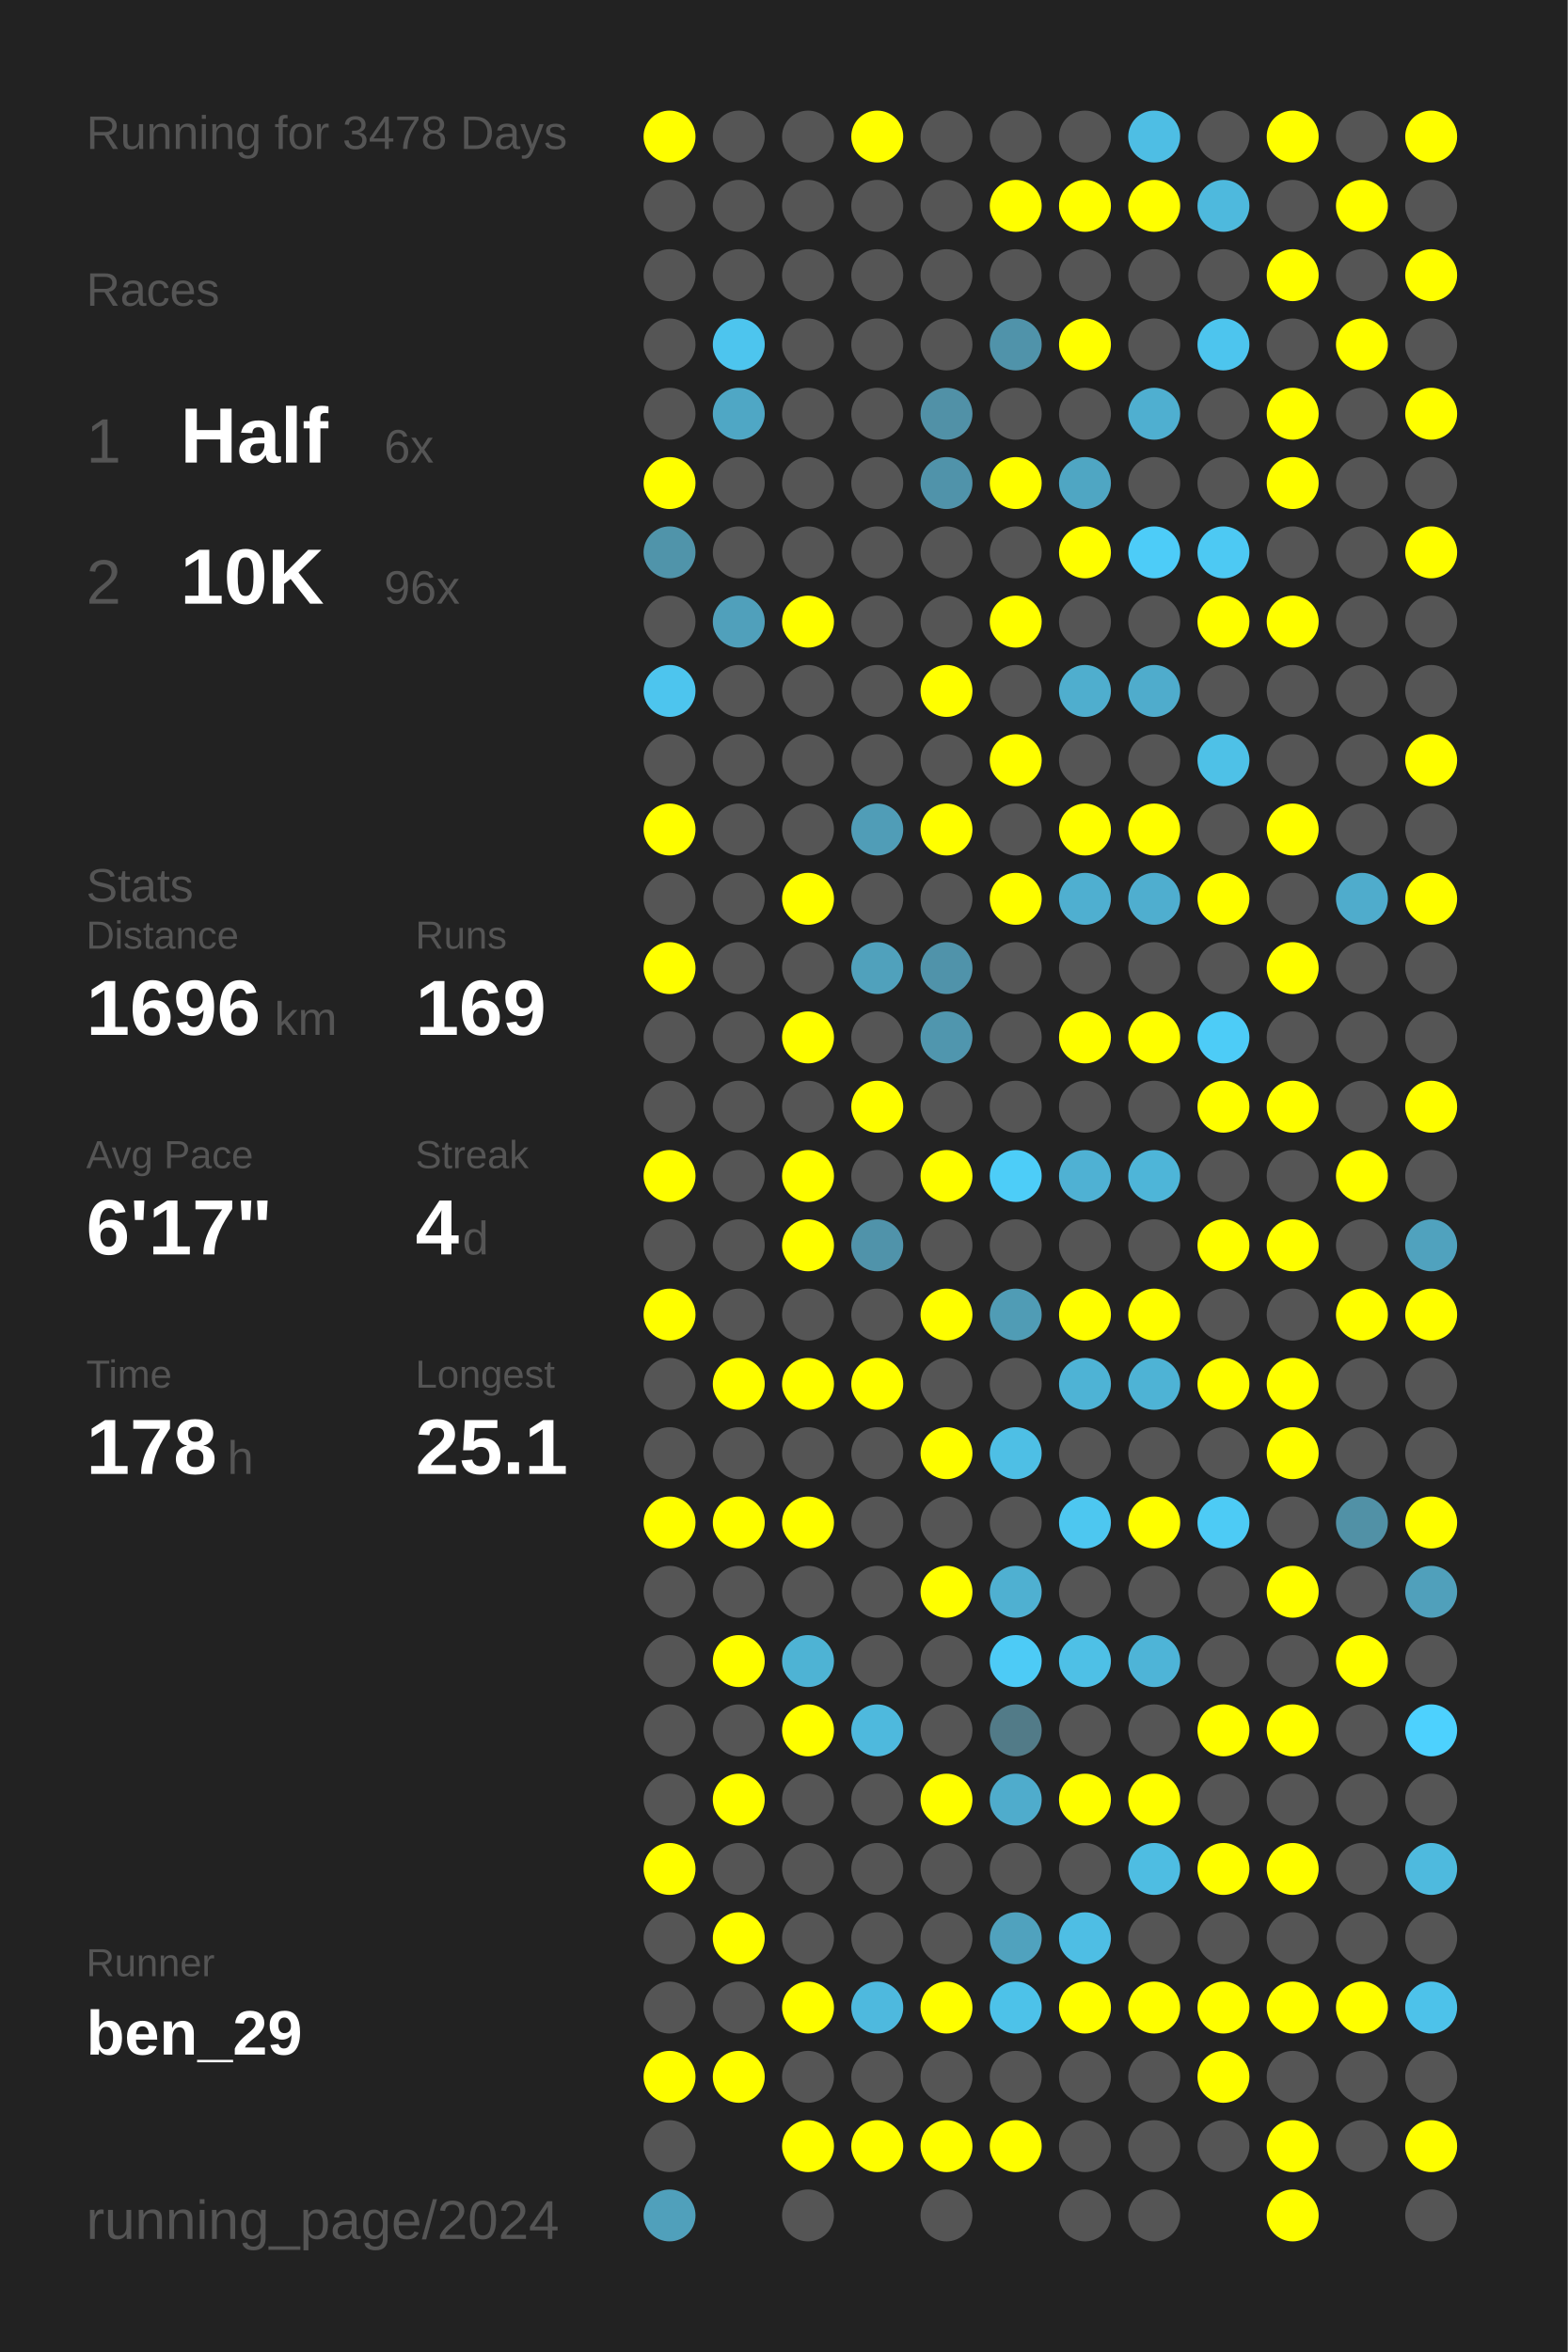
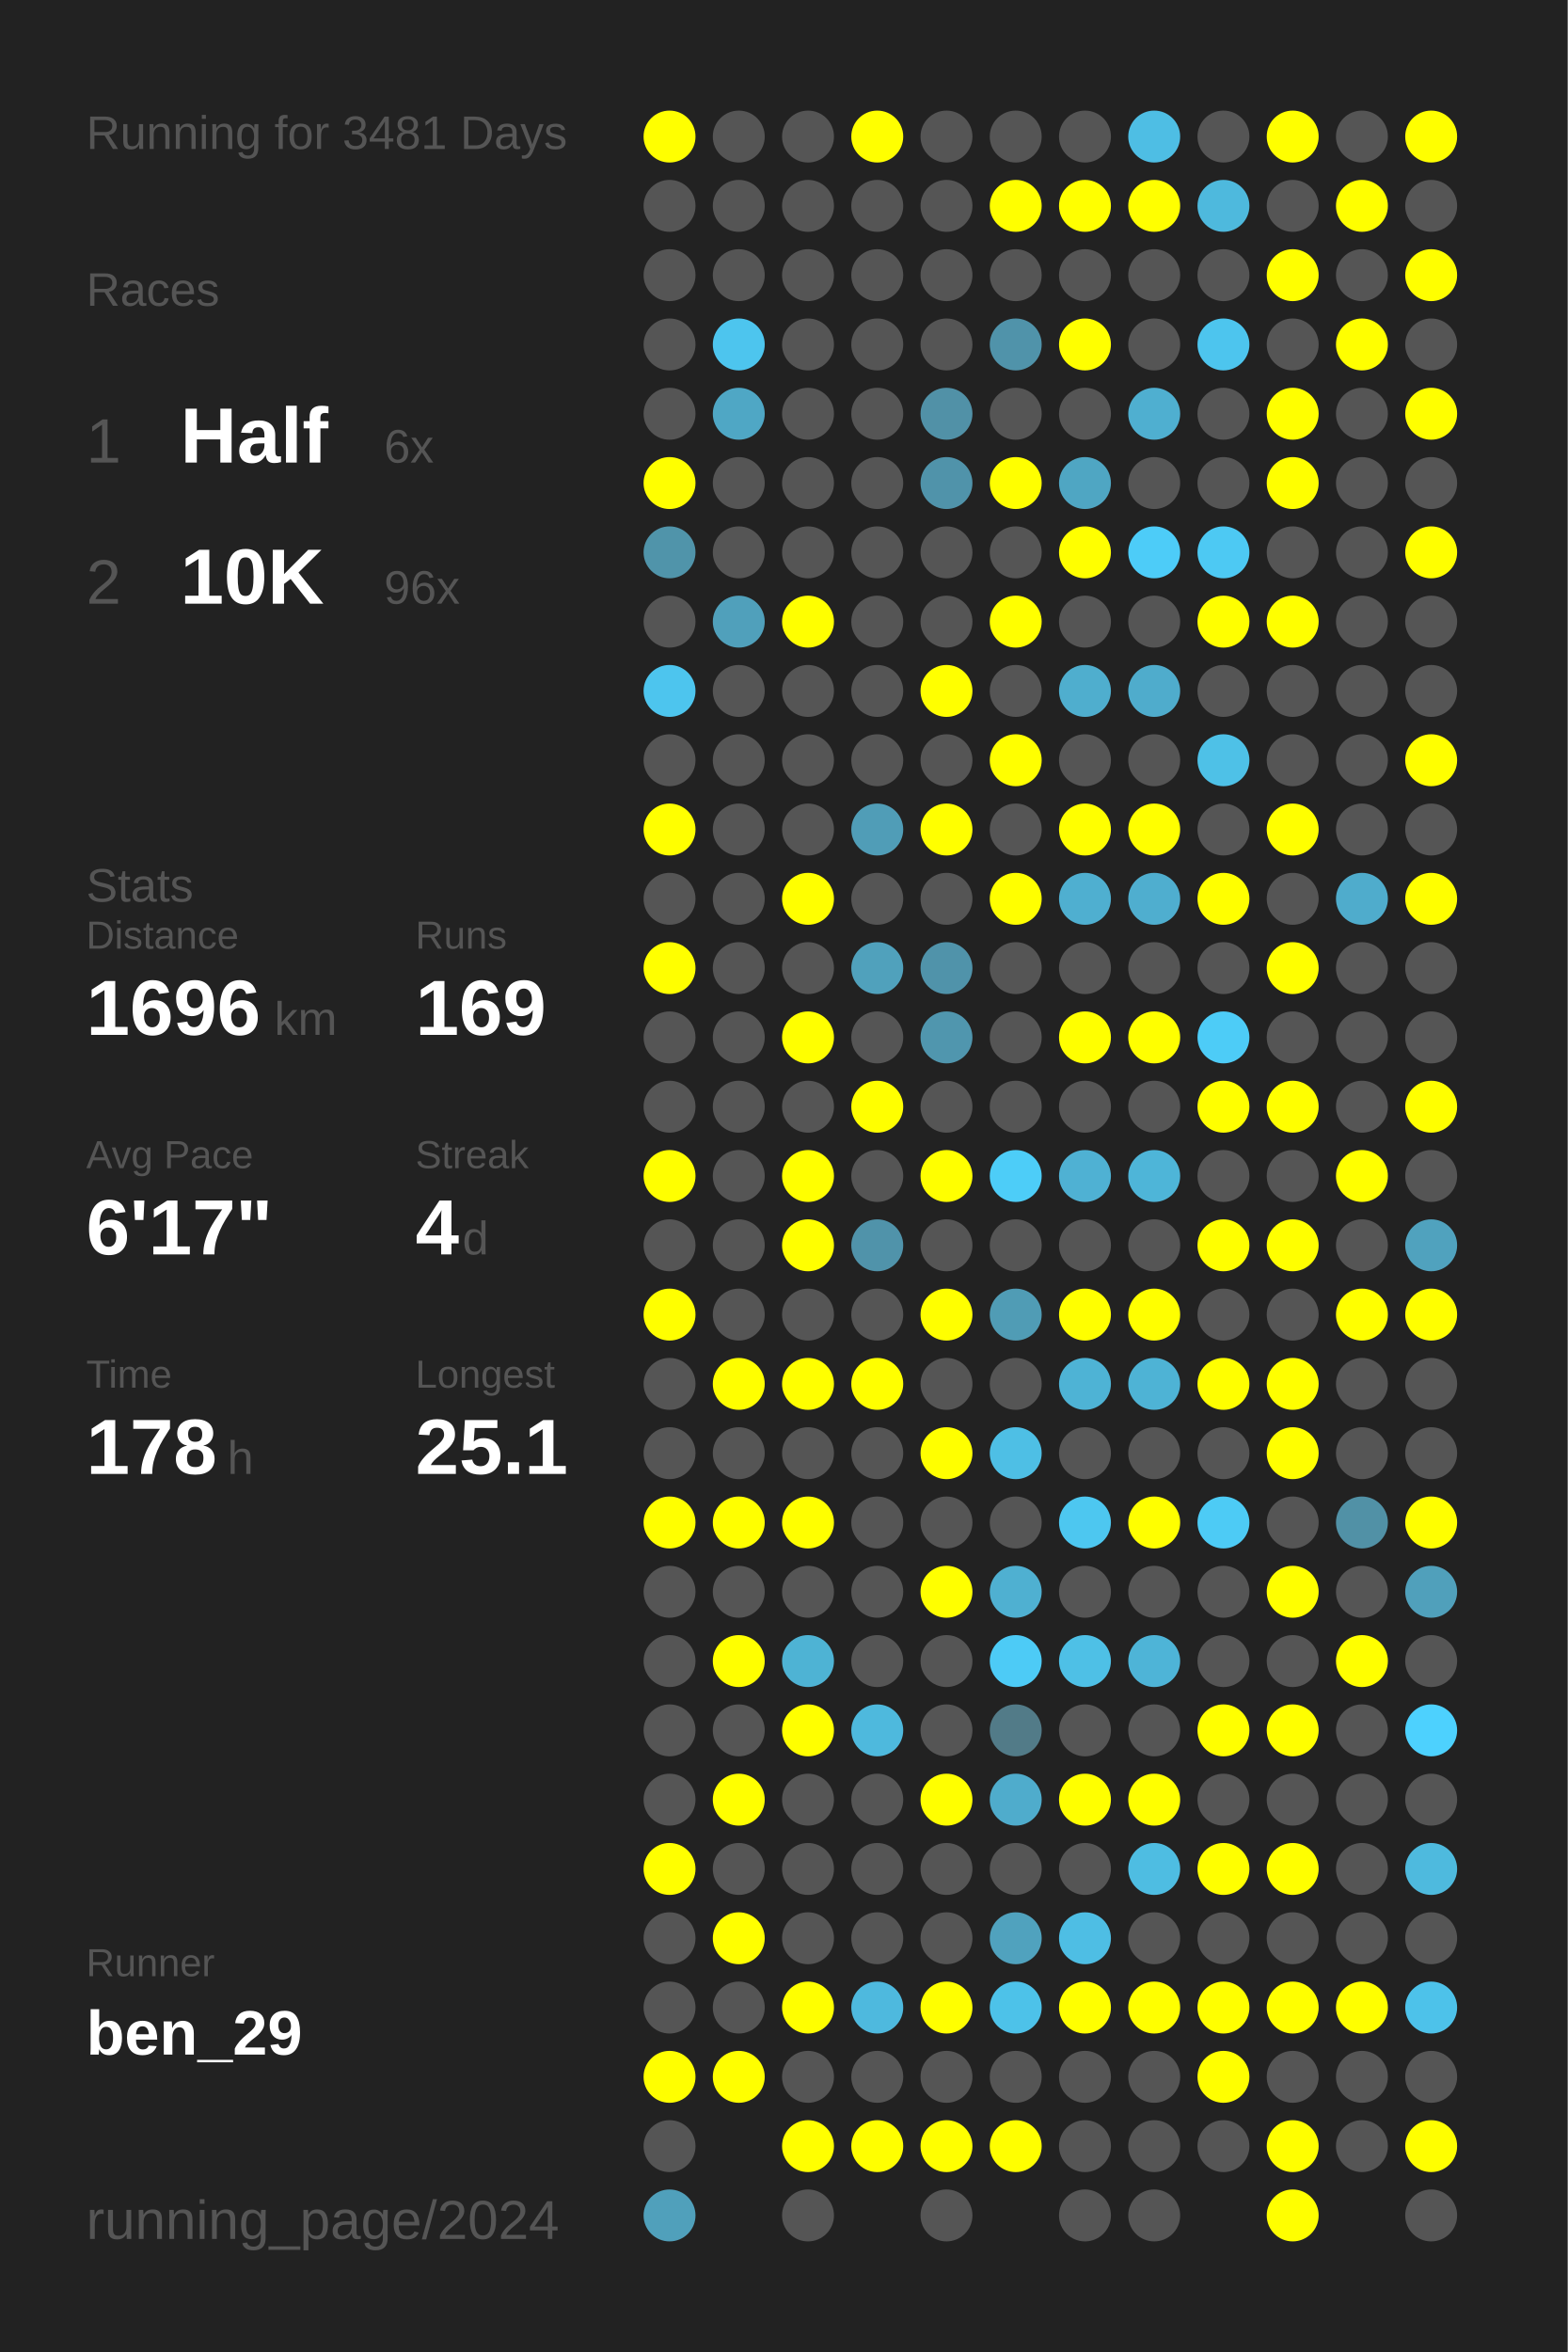
<svg xmlns="http://www.w3.org/2000/svg" baseProfile="full" height="300mm" version="1.1" viewBox="0,0,200,300" width="200mm">
  <defs />
  <rect fill="#222222" height="300" width="200" x="0" y="0" />
-   <text fill="#555555" style="font-size:6px; font-family:Arial;" x="11" y="19">Running for 3478 Days</text>
+   <text fill="#555555" style="font-size:6px; font-family:Arial;" x="11" y="19">Running for 3481 Days</text>
  <text fill="#555555" style="font-size:6px; font-family:Arial;" x="11" y="39">Races</text>
  <text fill="#555555" style="font-size:8px; font-family:Arial;" x="11" y="59">1</text>
  <text fill="#FFFFFF" style="font-size:10px; font-family:Arial; font-weight:bold;" x="23" y="59">Half</text>
  <text fill="#555555" style="font-size:6px; font-family:Arial;" x="49" y="59">6x</text>
  <text fill="#555555" style="font-size:8px; font-family:Arial;" x="11" y="77">2</text>
  <text fill="#FFFFFF" style="font-size:10px; font-family:Arial; font-weight:bold;" x="23" y="77">10K</text>
  <text fill="#555555" style="font-size:6px; font-family:Arial;" x="49" y="77">96x</text>
  <text fill="#555555" style="font-size:6px; font-family:Arial;" x="11" y="115">Stats</text>
  <text fill="#555555" style="font-size:5px; font-family:Arial;" x="11" y="121">Distance</text>
  <text fill="#FFFFFF" style="font-size:10px; font-family:Arial; font-weight:bold;" x="11" y="132">1696</text>
  <text fill="#555555" style="font-size:6px; font-family:Arial;" x="35" y="132">km</text>
  <text fill="#555555" style="font-size:5px; font-family:Arial;" x="53" y="121">Runs</text>
  <text fill="#FFFFFF" style="font-size:10px; font-family:Arial; font-weight:bold;" x="53" y="132">169</text>
  <text fill="#555555" style="font-size:5px; font-family:Arial;" x="11" y="149">Avg Pace</text>
  <text fill="#FFFFFF" style="font-size:10px; font-family:Arial; font-weight:bold;" x="11" y="160">6'17"</text>
  <text fill="#555555" style="font-size:5px; font-family:Arial;" x="53" y="149">Streak</text>
  <text fill="#FFFFFF" style="font-size:10px; font-family:Arial; font-weight:bold;" x="53" y="160">4</text>
  <text fill="#555555" style="font-size:6px; font-family:Arial;" x="59" y="160">d</text>
  <text fill="#555555" style="font-size:5px; font-family:Arial;" x="11" y="177">Time</text>
  <text fill="#FFFFFF" style="font-size:10px; font-family:Arial; font-weight:bold;" x="11" y="188">178</text>
  <text fill="#555555" style="font-size:6px; font-family:Arial;" x="29" y="188">h</text>
  <text fill="#555555" style="font-size:5px; font-family:Arial;" x="53" y="177">Longest</text>
  <text fill="#FFFFFF" style="font-size:10px; font-family:Arial; font-weight:bold;" x="53" y="188">25.1</text>
  <text fill="#555555" style="font-size:5px; font-family:Arial;" x="11" y="252.065">Runner</text>
  <text fill="#FFFFFF" style="font-size:8px; font-family:Arial; font-weight:bold;" x="11" y="262.065">ben_29</text>
  <text fill="#555555" style="font-size:7px; font-family:Arial;" x="11" y="285.581">running_page/2024</text>
  <circle cx="85.417" cy="17.419" fill="#FFFF00" r="3.312" />
  <circle cx="85.417" cy="26.258" fill="#555555" r="3.312" />
  <circle cx="85.417" cy="35.097" fill="#555555" r="3.312" />
  <circle cx="85.417" cy="43.935" fill="#555555" r="3.312" />
  <circle cx="85.417" cy="52.774" fill="#555555" r="3.312" />
  <circle cx="85.417" cy="61.613" fill="#FFFF00" r="3.312" />
  <circle cx="85.417" cy="70.452" fill="#5094aa" r="3.312" />
  <circle cx="85.417" cy="79.29" fill="#555555" r="3.312" />
  <circle cx="85.417" cy="88.129" fill="#4dc5ee" r="3.312" />
  <circle cx="85.417" cy="96.968" fill="#555555" r="3.312" />
  <circle cx="85.417" cy="105.806" fill="#FFFF00" r="3.312" />
  <circle cx="85.417" cy="114.645" fill="#555555" r="3.312" />
  <circle cx="85.417" cy="123.484" fill="#FFFF00" r="3.312" />
  <circle cx="85.417" cy="132.323" fill="#555555" r="3.312" />
  <circle cx="85.417" cy="141.161" fill="#555555" r="3.312" />
  <circle cx="85.417" cy="150" fill="#FFFF00" r="3.312" />
  <circle cx="85.417" cy="158.839" fill="#555555" r="3.312" />
  <circle cx="85.417" cy="167.677" fill="#FFFF00" r="3.312" />
  <circle cx="85.417" cy="176.516" fill="#555555" r="3.312" />
  <circle cx="85.417" cy="185.355" fill="#555555" r="3.312" />
  <circle cx="85.417" cy="194.194" fill="#FFFF00" r="3.312" />
  <circle cx="85.417" cy="203.032" fill="#555555" r="3.312" />
  <circle cx="85.417" cy="211.871" fill="#555555" r="3.312" />
  <circle cx="85.417" cy="220.71" fill="#555555" r="3.312" />
  <circle cx="85.417" cy="229.548" fill="#555555" r="3.312" />
  <circle cx="85.417" cy="238.387" fill="#FFFF00" r="3.312" />
  <circle cx="85.417" cy="247.226" fill="#555555" r="3.312" />
  <circle cx="85.417" cy="256.065" fill="#555555" r="3.312" />
  <circle cx="85.417" cy="264.903" fill="#FFFF00" r="3.312" />
  <circle cx="85.417" cy="273.742" fill="#555555" r="3.312" />
  <circle cx="85.417" cy="282.581" fill="#50a0bb" r="3.312" />
  <circle cx="94.25" cy="17.419" fill="#555555" r="3.312" />
  <circle cx="94.25" cy="26.258" fill="#555555" r="3.312" />
  <circle cx="94.25" cy="35.097" fill="#555555" r="3.312" />
  <circle cx="94.25" cy="43.935" fill="#4dc5ee" r="3.312" />
  <circle cx="94.25" cy="52.774" fill="#4fa7c5" r="3.312" />
  <circle cx="94.25" cy="61.613" fill="#555555" r="3.312" />
  <circle cx="94.25" cy="70.452" fill="#555555" r="3.312" />
  <circle cx="94.25" cy="79.29" fill="#50a0bb" r="3.312" />
  <circle cx="94.25" cy="88.129" fill="#555555" r="3.312" />
  <circle cx="94.25" cy="96.968" fill="#555555" r="3.312" />
  <circle cx="94.25" cy="105.806" fill="#555555" r="3.312" />
  <circle cx="94.25" cy="114.645" fill="#555555" r="3.312" />
  <circle cx="94.25" cy="123.484" fill="#555555" r="3.312" />
  <circle cx="94.25" cy="132.323" fill="#555555" r="3.312" />
  <circle cx="94.25" cy="141.161" fill="#555555" r="3.312" />
  <circle cx="94.25" cy="150" fill="#555555" r="3.312" />
  <circle cx="94.25" cy="158.839" fill="#555555" r="3.312" />
  <circle cx="94.25" cy="167.677" fill="#555555" r="3.312" />
  <circle cx="94.25" cy="176.516" fill="#FFFF00" r="3.312" />
  <circle cx="94.25" cy="185.355" fill="#555555" r="3.312" />
  <circle cx="94.25" cy="194.194" fill="#FFFF00" r="3.312" />
  <circle cx="94.25" cy="203.032" fill="#555555" r="3.312" />
  <circle cx="94.25" cy="211.871" fill="#FFFF00" r="3.312" />
  <circle cx="94.25" cy="220.71" fill="#555555" r="3.312" />
  <circle cx="94.25" cy="229.548" fill="#FFFF00" r="3.312" />
  <circle cx="94.25" cy="238.387" fill="#555555" r="3.312" />
  <circle cx="94.25" cy="247.226" fill="#FFFF00" r="3.312" />
  <circle cx="94.25" cy="256.065" fill="#555555" r="3.312" />
  <circle cx="94.25" cy="264.903" fill="#FFFF00" r="3.312" />
  <circle cx="103.083" cy="17.419" fill="#555555" r="3.312" />
  <circle cx="103.083" cy="26.258" fill="#555555" r="3.312" />
  <circle cx="103.083" cy="35.097" fill="#555555" r="3.312" />
  <circle cx="103.083" cy="43.935" fill="#555555" r="3.312" />
  <circle cx="103.083" cy="52.774" fill="#555555" r="3.312" />
  <circle cx="103.083" cy="61.613" fill="#555555" r="3.312" />
  <circle cx="103.083" cy="70.452" fill="#555555" r="3.312" />
  <circle cx="103.083" cy="79.29" fill="#FFFF00" r="3.312" />
  <circle cx="103.083" cy="88.129" fill="#555555" r="3.312" />
  <circle cx="103.083" cy="96.968" fill="#555555" r="3.312" />
  <circle cx="103.083" cy="105.806" fill="#555555" r="3.312" />
  <circle cx="103.083" cy="114.645" fill="#FFFF00" r="3.312" />
  <circle cx="103.083" cy="123.484" fill="#555555" r="3.312" />
  <circle cx="103.083" cy="132.323" fill="#FFFF00" r="3.312" />
  <circle cx="103.083" cy="141.161" fill="#555555" r="3.312" />
  <circle cx="103.083" cy="150" fill="#FFFF00" r="3.312" />
  <circle cx="103.083" cy="158.839" fill="#FFFF00" r="3.312" />
  <circle cx="103.083" cy="167.677" fill="#555555" r="3.312" />
  <circle cx="103.083" cy="176.516" fill="#FFFF00" r="3.312" />
  <circle cx="103.083" cy="185.355" fill="#555555" r="3.312" />
  <circle cx="103.083" cy="194.194" fill="#FFFF00" r="3.312" />
  <circle cx="103.083" cy="203.032" fill="#555555" r="3.312" />
  <circle cx="103.083" cy="211.871" fill="#4eb3d4" r="3.312" />
  <circle cx="103.083" cy="220.71" fill="#FFFF00" r="3.312" />
  <circle cx="103.083" cy="229.548" fill="#555555" r="3.312" />
  <circle cx="103.083" cy="238.387" fill="#555555" r="3.312" />
  <circle cx="103.083" cy="247.226" fill="#555555" r="3.312" />
  <circle cx="103.083" cy="256.065" fill="#FFFF00" r="3.312" />
  <circle cx="103.083" cy="264.903" fill="#555555" r="3.312" />
  <circle cx="103.083" cy="273.742" fill="#FFFF00" r="3.312" />
  <circle cx="103.083" cy="282.581" fill="#555555" r="3.312" />
  <circle cx="111.917" cy="17.419" fill="#FFFF00" r="3.312" />
  <circle cx="111.917" cy="26.258" fill="#555555" r="3.312" />
  <circle cx="111.917" cy="35.097" fill="#555555" r="3.312" />
  <circle cx="111.917" cy="43.935" fill="#555555" r="3.312" />
  <circle cx="111.917" cy="52.774" fill="#555555" r="3.312" />
  <circle cx="111.917" cy="61.613" fill="#555555" r="3.312" />
  <circle cx="111.917" cy="70.452" fill="#555555" r="3.312" />
  <circle cx="111.917" cy="79.29" fill="#555555" r="3.312" />
  <circle cx="111.917" cy="88.129" fill="#555555" r="3.312" />
  <circle cx="111.917" cy="96.968" fill="#555555" r="3.312" />
  <circle cx="111.917" cy="105.806" fill="#509db7" r="3.312" />
  <circle cx="111.917" cy="114.645" fill="#555555" r="3.312" />
  <circle cx="111.917" cy="123.484" fill="#50a1bc" r="3.312" />
  <circle cx="111.917" cy="132.323" fill="#555555" r="3.312" />
  <circle cx="111.917" cy="141.161" fill="#FFFF00" r="3.312" />
  <circle cx="111.917" cy="150" fill="#555555" r="3.312" />
  <circle cx="111.917" cy="158.839" fill="#5093aa" r="3.312" />
  <circle cx="111.917" cy="167.677" fill="#555555" r="3.312" />
  <circle cx="111.917" cy="176.516" fill="#FFFF00" r="3.312" />
  <circle cx="111.917" cy="185.355" fill="#555555" r="3.312" />
  <circle cx="111.917" cy="194.194" fill="#555555" r="3.312" />
  <circle cx="111.917" cy="203.032" fill="#555555" r="3.312" />
  <circle cx="111.917" cy="211.871" fill="#555555" r="3.312" />
  <circle cx="111.917" cy="220.71" fill="#4eb9dd" r="3.312" />
  <circle cx="111.917" cy="229.548" fill="#555555" r="3.312" />
  <circle cx="111.917" cy="238.387" fill="#555555" r="3.312" />
  <circle cx="111.917" cy="247.226" fill="#555555" r="3.312" />
  <circle cx="111.917" cy="256.065" fill="#4eb9de" r="3.312" />
  <circle cx="111.917" cy="264.903" fill="#555555" r="3.312" />
  <circle cx="111.917" cy="273.742" fill="#FFFF00" r="3.312" />
  <circle cx="120.75" cy="17.419" fill="#555555" r="3.312" />
  <circle cx="120.75" cy="26.258" fill="#555555" r="3.312" />
  <circle cx="120.75" cy="35.097" fill="#555555" r="3.312" />
  <circle cx="120.75" cy="43.935" fill="#555555" r="3.312" />
  <circle cx="120.75" cy="52.774" fill="#5191a7" r="3.312" />
  <circle cx="120.75" cy="61.613" fill="#5093aa" r="3.312" />
  <circle cx="120.75" cy="70.452" fill="#555555" r="3.312" />
  <circle cx="120.75" cy="79.29" fill="#555555" r="3.312" />
  <circle cx="120.75" cy="88.129" fill="#FFFF00" r="3.312" />
  <circle cx="120.75" cy="96.968" fill="#555555" r="3.312" />
  <circle cx="120.75" cy="105.806" fill="#FFFF00" r="3.312" />
  <circle cx="120.75" cy="114.645" fill="#555555" r="3.312" />
  <circle cx="120.75" cy="123.484" fill="#5093aa" r="3.312" />
  <circle cx="120.75" cy="132.323" fill="#5096ae" r="3.312" />
  <circle cx="120.75" cy="141.161" fill="#555555" r="3.312" />
  <circle cx="120.75" cy="150" fill="#FFFF00" r="3.312" />
  <circle cx="120.75" cy="158.839" fill="#555555" r="3.312" />
  <circle cx="120.75" cy="167.677" fill="#FFFF00" r="3.312" />
  <circle cx="120.75" cy="176.516" fill="#555555" r="3.312" />
  <circle cx="120.75" cy="185.355" fill="#FFFF00" r="3.312" />
  <circle cx="120.75" cy="194.194" fill="#555555" r="3.312" />
  <circle cx="120.75" cy="203.032" fill="#FFFF00" r="3.312" />
  <circle cx="120.75" cy="211.871" fill="#555555" r="3.312" />
  <circle cx="120.75" cy="220.71" fill="#555555" r="3.312" />
  <circle cx="120.75" cy="229.548" fill="#FFFF00" r="3.312" />
  <circle cx="120.75" cy="238.387" fill="#555555" r="3.312" />
  <circle cx="120.75" cy="247.226" fill="#555555" r="3.312" />
  <circle cx="120.75" cy="256.065" fill="#FFFF00" r="3.312" />
  <circle cx="120.75" cy="264.903" fill="#555555" r="3.312" />
  <circle cx="120.75" cy="273.742" fill="#FFFF00" r="3.312" />
  <circle cx="120.75" cy="282.581" fill="#555555" r="3.312" />
  <circle cx="129.583" cy="17.419" fill="#555555" r="3.312" />
  <circle cx="129.583" cy="26.258" fill="#FFFF00" r="3.312" />
  <circle cx="129.583" cy="35.097" fill="#555555" r="3.312" />
  <circle cx="129.583" cy="43.935" fill="#5093aa" r="3.312" />
  <circle cx="129.583" cy="52.774" fill="#555555" r="3.312" />
  <circle cx="129.583" cy="61.613" fill="#FFFF00" r="3.312" />
  <circle cx="129.583" cy="70.452" fill="#555555" r="3.312" />
  <circle cx="129.583" cy="79.29" fill="#FFFF00" r="3.312" />
  <circle cx="129.583" cy="88.129" fill="#555555" r="3.312" />
  <circle cx="129.583" cy="96.968" fill="#FFFF00" r="3.312" />
  <circle cx="129.583" cy="105.806" fill="#555555" r="3.312" />
  <circle cx="129.583" cy="114.645" fill="#FFFF00" r="3.312" />
  <circle cx="129.583" cy="123.484" fill="#555555" r="3.312" />
  <circle cx="129.583" cy="132.323" fill="#555555" r="3.312" />
  <circle cx="129.583" cy="141.161" fill="#555555" r="3.312" />
  <circle cx="129.583" cy="150" fill="#4dcdf8" r="3.312" />
  <circle cx="129.583" cy="158.839" fill="#555555" r="3.312" />
  <circle cx="129.583" cy="167.677" fill="#509cb5" r="3.312" />
  <circle cx="129.583" cy="176.516" fill="#555555" r="3.312" />
  <circle cx="129.583" cy="185.355" fill="#4ebfe5" r="3.312" />
  <circle cx="129.583" cy="194.194" fill="#555555" r="3.312" />
  <circle cx="129.583" cy="203.032" fill="#4fb0d1" r="3.312" />
  <circle cx="129.583" cy="211.871" fill="#4dcbf6" r="3.312" />
  <circle cx="129.583" cy="220.71" fill="#527b88" r="3.312" />
  <circle cx="129.583" cy="229.548" fill="#4faccc" r="3.312" />
  <circle cx="129.583" cy="238.387" fill="#555555" r="3.312" />
  <circle cx="129.583" cy="247.226" fill="#50a2be" r="3.312" />
  <circle cx="129.583" cy="256.065" fill="#4dc2e9" r="3.312" />
  <circle cx="129.583" cy="264.903" fill="#555555" r="3.312" />
  <circle cx="129.583" cy="273.742" fill="#FFFF00" r="3.312" />
  <circle cx="138.417" cy="17.419" fill="#555555" r="3.312" />
  <circle cx="138.417" cy="26.258" fill="#FFFF00" r="3.312" />
  <circle cx="138.417" cy="35.097" fill="#555555" r="3.312" />
  <circle cx="138.417" cy="43.935" fill="#FFFF00" r="3.312" />
  <circle cx="138.417" cy="52.774" fill="#555555" r="3.312" />
  <circle cx="138.417" cy="61.613" fill="#4fa6c3" r="3.312" />
  <circle cx="138.417" cy="70.452" fill="#FFFF00" r="3.312" />
  <circle cx="138.417" cy="79.29" fill="#555555" r="3.312" />
  <circle cx="138.417" cy="88.129" fill="#4faece" r="3.312" />
  <circle cx="138.417" cy="96.968" fill="#555555" r="3.312" />
  <circle cx="138.417" cy="105.806" fill="#FFFF00" r="3.312" />
  <circle cx="138.417" cy="114.645" fill="#4fafd0" r="3.312" />
  <circle cx="138.417" cy="123.484" fill="#555555" r="3.312" />
  <circle cx="138.417" cy="132.323" fill="#FFFF00" r="3.312" />
  <circle cx="138.417" cy="141.161" fill="#555555" r="3.312" />
  <circle cx="138.417" cy="150" fill="#4fb1d3" r="3.312" />
  <circle cx="138.417" cy="158.839" fill="#555555" r="3.312" />
  <circle cx="138.417" cy="167.677" fill="#FFFF00" r="3.312" />
  <circle cx="138.417" cy="176.516" fill="#4eb3d5" r="3.312" />
  <circle cx="138.417" cy="185.355" fill="#555555" r="3.312" />
  <circle cx="138.417" cy="194.194" fill="#4dc7f0" r="3.312" />
  <circle cx="138.417" cy="203.032" fill="#555555" r="3.312" />
  <circle cx="138.417" cy="211.871" fill="#4ec0e6" r="3.312" />
  <circle cx="138.417" cy="220.71" fill="#555555" r="3.312" />
  <circle cx="138.417" cy="229.548" fill="#FFFF00" r="3.312" />
  <circle cx="138.417" cy="238.387" fill="#555555" r="3.312" />
  <circle cx="138.417" cy="247.226" fill="#4ebee4" r="3.312" />
  <circle cx="138.417" cy="256.065" fill="#FFFF00" r="3.312" />
  <circle cx="138.417" cy="264.903" fill="#555555" r="3.312" />
  <circle cx="138.417" cy="273.742" fill="#555555" r="3.312" />
  <circle cx="138.417" cy="282.581" fill="#555555" r="3.312" />
  <circle cx="147.25" cy="17.419" fill="#4ebee4" r="3.312" />
  <circle cx="147.25" cy="26.258" fill="#FFFF00" r="3.312" />
  <circle cx="147.25" cy="35.097" fill="#555555" r="3.312" />
  <circle cx="147.25" cy="43.935" fill="#555555" r="3.312" />
  <circle cx="147.25" cy="52.774" fill="#4fafd0" r="3.312" />
  <circle cx="147.25" cy="61.613" fill="#555555" r="3.312" />
  <circle cx="147.25" cy="70.452" fill="#4dccf8" r="3.312" />
  <circle cx="147.25" cy="79.29" fill="#555555" r="3.312" />
  <circle cx="147.25" cy="88.129" fill="#4faccc" r="3.312" />
  <circle cx="147.25" cy="96.968" fill="#555555" r="3.312" />
  <circle cx="147.25" cy="105.806" fill="#FFFF00" r="3.312" />
  <circle cx="147.25" cy="114.645" fill="#4faecf" r="3.312" />
  <circle cx="147.25" cy="123.484" fill="#555555" r="3.312" />
  <circle cx="147.25" cy="132.323" fill="#FFFF00" r="3.312" />
  <circle cx="147.25" cy="141.161" fill="#555555" r="3.312" />
  <circle cx="147.25" cy="150" fill="#4eb5d8" r="3.312" />
  <circle cx="147.25" cy="158.839" fill="#555555" r="3.312" />
  <circle cx="147.25" cy="167.677" fill="#FFFF00" r="3.312" />
  <circle cx="147.25" cy="176.516" fill="#4eb3d5" r="3.312" />
  <circle cx="147.25" cy="185.355" fill="#555555" r="3.312" />
  <circle cx="147.25" cy="194.194" fill="#FFFF00" r="3.312" />
  <circle cx="147.25" cy="203.032" fill="#555555" r="3.312" />
  <circle cx="147.25" cy="211.871" fill="#4eb4d7" r="3.312" />
  <circle cx="147.25" cy="220.71" fill="#555555" r="3.312" />
  <circle cx="147.25" cy="229.548" fill="#FFFF00" r="3.312" />
  <circle cx="147.25" cy="238.387" fill="#4ebde2" r="3.312" />
  <circle cx="147.25" cy="247.226" fill="#555555" r="3.312" />
  <circle cx="147.25" cy="256.065" fill="#FFFF00" r="3.312" />
  <circle cx="147.25" cy="264.903" fill="#555555" r="3.312" />
  <circle cx="147.25" cy="273.742" fill="#555555" r="3.312" />
  <circle cx="147.25" cy="282.581" fill="#555555" r="3.312" />
  <circle cx="156.083" cy="17.419" fill="#555555" r="3.312" />
  <circle cx="156.083" cy="26.258" fill="#4eb9dd" r="3.312" />
  <circle cx="156.083" cy="35.097" fill="#555555" r="3.312" />
  <circle cx="156.083" cy="43.935" fill="#4dc5ee" r="3.312" />
  <circle cx="156.083" cy="52.774" fill="#555555" r="3.312" />
  <circle cx="156.083" cy="61.613" fill="#555555" r="3.312" />
  <circle cx="156.083" cy="70.452" fill="#4dc9f3" r="3.312" />
  <circle cx="156.083" cy="79.29" fill="#FFFF00" r="3.312" />
  <circle cx="156.083" cy="88.129" fill="#555555" r="3.312" />
  <circle cx="156.083" cy="96.968" fill="#4ec1e7" r="3.312" />
  <circle cx="156.083" cy="105.806" fill="#555555" r="3.312" />
  <circle cx="156.083" cy="114.645" fill="#FFFF00" r="3.312" />
  <circle cx="156.083" cy="123.484" fill="#555555" r="3.312" />
  <circle cx="156.083" cy="132.323" fill="#4dccf7" r="3.312" />
  <circle cx="156.083" cy="141.161" fill="#FFFF00" r="3.312" />
  <circle cx="156.083" cy="150" fill="#555555" r="3.312" />
  <circle cx="156.083" cy="158.839" fill="#FFFF00" r="3.312" />
  <circle cx="156.083" cy="167.677" fill="#555555" r="3.312" />
  <circle cx="156.083" cy="176.516" fill="#FFFF00" r="3.312" />
  <circle cx="156.083" cy="185.355" fill="#555555" r="3.312" />
  <circle cx="156.083" cy="194.194" fill="#4dcbf5" r="3.312" />
  <circle cx="156.083" cy="203.032" fill="#555555" r="3.312" />
  <circle cx="156.083" cy="211.871" fill="#555555" r="3.312" />
  <circle cx="156.083" cy="220.71" fill="#FFFF00" r="3.312" />
  <circle cx="156.083" cy="229.548" fill="#555555" r="3.312" />
  <circle cx="156.083" cy="238.387" fill="#FFFF00" r="3.312" />
  <circle cx="156.083" cy="247.226" fill="#555555" r="3.312" />
  <circle cx="156.083" cy="256.065" fill="#FFFF00" r="3.312" />
  <circle cx="156.083" cy="264.903" fill="#FFFF00" r="3.312" />
  <circle cx="156.083" cy="273.742" fill="#555555" r="3.312" />
  <circle cx="164.917" cy="17.419" fill="#FFFF00" r="3.312" />
  <circle cx="164.917" cy="26.258" fill="#555555" r="3.312" />
  <circle cx="164.917" cy="35.097" fill="#FFFF00" r="3.312" />
  <circle cx="164.917" cy="43.935" fill="#555555" r="3.312" />
  <circle cx="164.917" cy="52.774" fill="#FFFF00" r="3.312" />
  <circle cx="164.917" cy="61.613" fill="#FFFF00" r="3.312" />
  <circle cx="164.917" cy="70.452" fill="#555555" r="3.312" />
  <circle cx="164.917" cy="79.29" fill="#FFFF00" r="3.312" />
  <circle cx="164.917" cy="88.129" fill="#555555" r="3.312" />
  <circle cx="164.917" cy="96.968" fill="#555555" r="3.312" />
  <circle cx="164.917" cy="105.806" fill="#FFFF00" r="3.312" />
  <circle cx="164.917" cy="114.645" fill="#555555" r="3.312" />
  <circle cx="164.917" cy="123.484" fill="#FFFF00" r="3.312" />
  <circle cx="164.917" cy="132.323" fill="#555555" r="3.312" />
  <circle cx="164.917" cy="141.161" fill="#FFFF00" r="3.312" />
  <circle cx="164.917" cy="150" fill="#555555" r="3.312" />
  <circle cx="164.917" cy="158.839" fill="#FFFF00" r="3.312" />
  <circle cx="164.917" cy="167.677" fill="#555555" r="3.312" />
  <circle cx="164.917" cy="176.516" fill="#FFFF00" r="3.312" />
  <circle cx="164.917" cy="185.355" fill="#FFFF00" r="3.312" />
  <circle cx="164.917" cy="194.194" fill="#555555" r="3.312" />
  <circle cx="164.917" cy="203.032" fill="#FFFF00" r="3.312" />
  <circle cx="164.917" cy="211.871" fill="#555555" r="3.312" />
  <circle cx="164.917" cy="220.71" fill="#FFFF00" r="3.312" />
  <circle cx="164.917" cy="229.548" fill="#555555" r="3.312" />
  <circle cx="164.917" cy="238.387" fill="#FFFF00" r="3.312" />
  <circle cx="164.917" cy="247.226" fill="#555555" r="3.312" />
  <circle cx="164.917" cy="256.065" fill="#FFFF00" r="3.312" />
  <circle cx="164.917" cy="264.903" fill="#555555" r="3.312" />
  <circle cx="164.917" cy="273.742" fill="#FFFF00" r="3.312" />
  <circle cx="164.917" cy="282.581" fill="#FFFF00" r="3.312" />
  <circle cx="173.75" cy="17.419" fill="#555555" r="3.312" />
  <circle cx="173.75" cy="26.258" fill="#FFFF00" r="3.312" />
  <circle cx="173.75" cy="35.097" fill="#555555" r="3.312" />
  <circle cx="173.75" cy="43.935" fill="#FFFF00" r="3.312" />
  <circle cx="173.75" cy="52.774" fill="#555555" r="3.312" />
  <circle cx="173.75" cy="61.613" fill="#555555" r="3.312" />
  <circle cx="173.75" cy="70.452" fill="#555555" r="3.312" />
  <circle cx="173.75" cy="79.29" fill="#555555" r="3.312" />
  <circle cx="173.75" cy="88.129" fill="#555555" r="3.312" />
  <circle cx="173.75" cy="96.968" fill="#555555" r="3.312" />
  <circle cx="173.75" cy="105.806" fill="#555555" r="3.312" />
  <circle cx="173.75" cy="114.645" fill="#4faccc" r="3.312" />
  <circle cx="173.75" cy="123.484" fill="#555555" r="3.312" />
  <circle cx="173.75" cy="132.323" fill="#555555" r="3.312" />
  <circle cx="173.75" cy="141.161" fill="#555555" r="3.312" />
  <circle cx="173.75" cy="150" fill="#FFFF00" r="3.312" />
  <circle cx="173.75" cy="158.839" fill="#555555" r="3.312" />
  <circle cx="173.75" cy="167.677" fill="#FFFF00" r="3.312" />
  <circle cx="173.75" cy="176.516" fill="#555555" r="3.312" />
  <circle cx="173.75" cy="185.355" fill="#555555" r="3.312" />
  <circle cx="173.75" cy="194.194" fill="#5191a6" r="3.312" />
  <circle cx="173.75" cy="203.032" fill="#555555" r="3.312" />
  <circle cx="173.75" cy="211.871" fill="#FFFF00" r="3.312" />
  <circle cx="173.75" cy="220.71" fill="#555555" r="3.312" />
  <circle cx="173.75" cy="229.548" fill="#555555" r="3.312" />
  <circle cx="173.75" cy="238.387" fill="#555555" r="3.312" />
  <circle cx="173.75" cy="247.226" fill="#555555" r="3.312" />
  <circle cx="173.75" cy="256.065" fill="#FFFF00" r="3.312" />
  <circle cx="173.75" cy="264.903" fill="#555555" r="3.312" />
  <circle cx="173.75" cy="273.742" fill="#555555" r="3.312" />
  <circle cx="182.583" cy="17.419" fill="#FFFF00" r="3.312" />
  <circle cx="182.583" cy="26.258" fill="#555555" r="3.312" />
  <circle cx="182.583" cy="35.097" fill="#FFFF00" r="3.312" />
  <circle cx="182.583" cy="43.935" fill="#555555" r="3.312" />
  <circle cx="182.583" cy="52.774" fill="#FFFF00" r="3.312" />
  <circle cx="182.583" cy="61.613" fill="#555555" r="3.312" />
  <circle cx="182.583" cy="70.452" fill="#FFFF00" r="3.312" />
  <circle cx="182.583" cy="79.29" fill="#555555" r="3.312" />
  <circle cx="182.583" cy="88.129" fill="#555555" r="3.312" />
  <circle cx="182.583" cy="96.968" fill="#FFFF00" r="3.312" />
  <circle cx="182.583" cy="105.806" fill="#555555" r="3.312" />
  <circle cx="182.583" cy="114.645" fill="#FFFF00" r="3.312" />
  <circle cx="182.583" cy="123.484" fill="#555555" r="3.312" />
  <circle cx="182.583" cy="132.323" fill="#555555" r="3.312" />
  <circle cx="182.583" cy="141.161" fill="#FFFF00" r="3.312" />
  <circle cx="182.583" cy="150" fill="#555555" r="3.312" />
  <circle cx="182.583" cy="158.839" fill="#50a2be" r="3.312" />
  <circle cx="182.583" cy="167.677" fill="#FFFF00" r="3.312" />
  <circle cx="182.583" cy="176.516" fill="#555555" r="3.312" />
  <circle cx="182.583" cy="185.355" fill="#555555" r="3.312" />
  <circle cx="182.583" cy="194.194" fill="#FFFF00" r="3.312" />
  <circle cx="182.583" cy="203.032" fill="#50a0bb" r="3.312" />
  <circle cx="182.583" cy="211.871" fill="#555555" r="3.312" />
  <circle cx="182.583" cy="220.71" fill="#4dd1fe" r="3.312" />
  <circle cx="182.583" cy="229.548" fill="#555555" r="3.312" />
  <circle cx="182.583" cy="238.387" fill="#4ebade" r="3.312" />
  <circle cx="182.583" cy="247.226" fill="#555555" r="3.312" />
  <circle cx="182.583" cy="256.065" fill="#4dc2ea" r="3.312" />
  <circle cx="182.583" cy="264.903" fill="#555555" r="3.312" />
  <circle cx="182.583" cy="273.742" fill="#FFFF00" r="3.312" />
  <circle cx="182.583" cy="282.581" fill="#555555" r="3.312" />
</svg>
